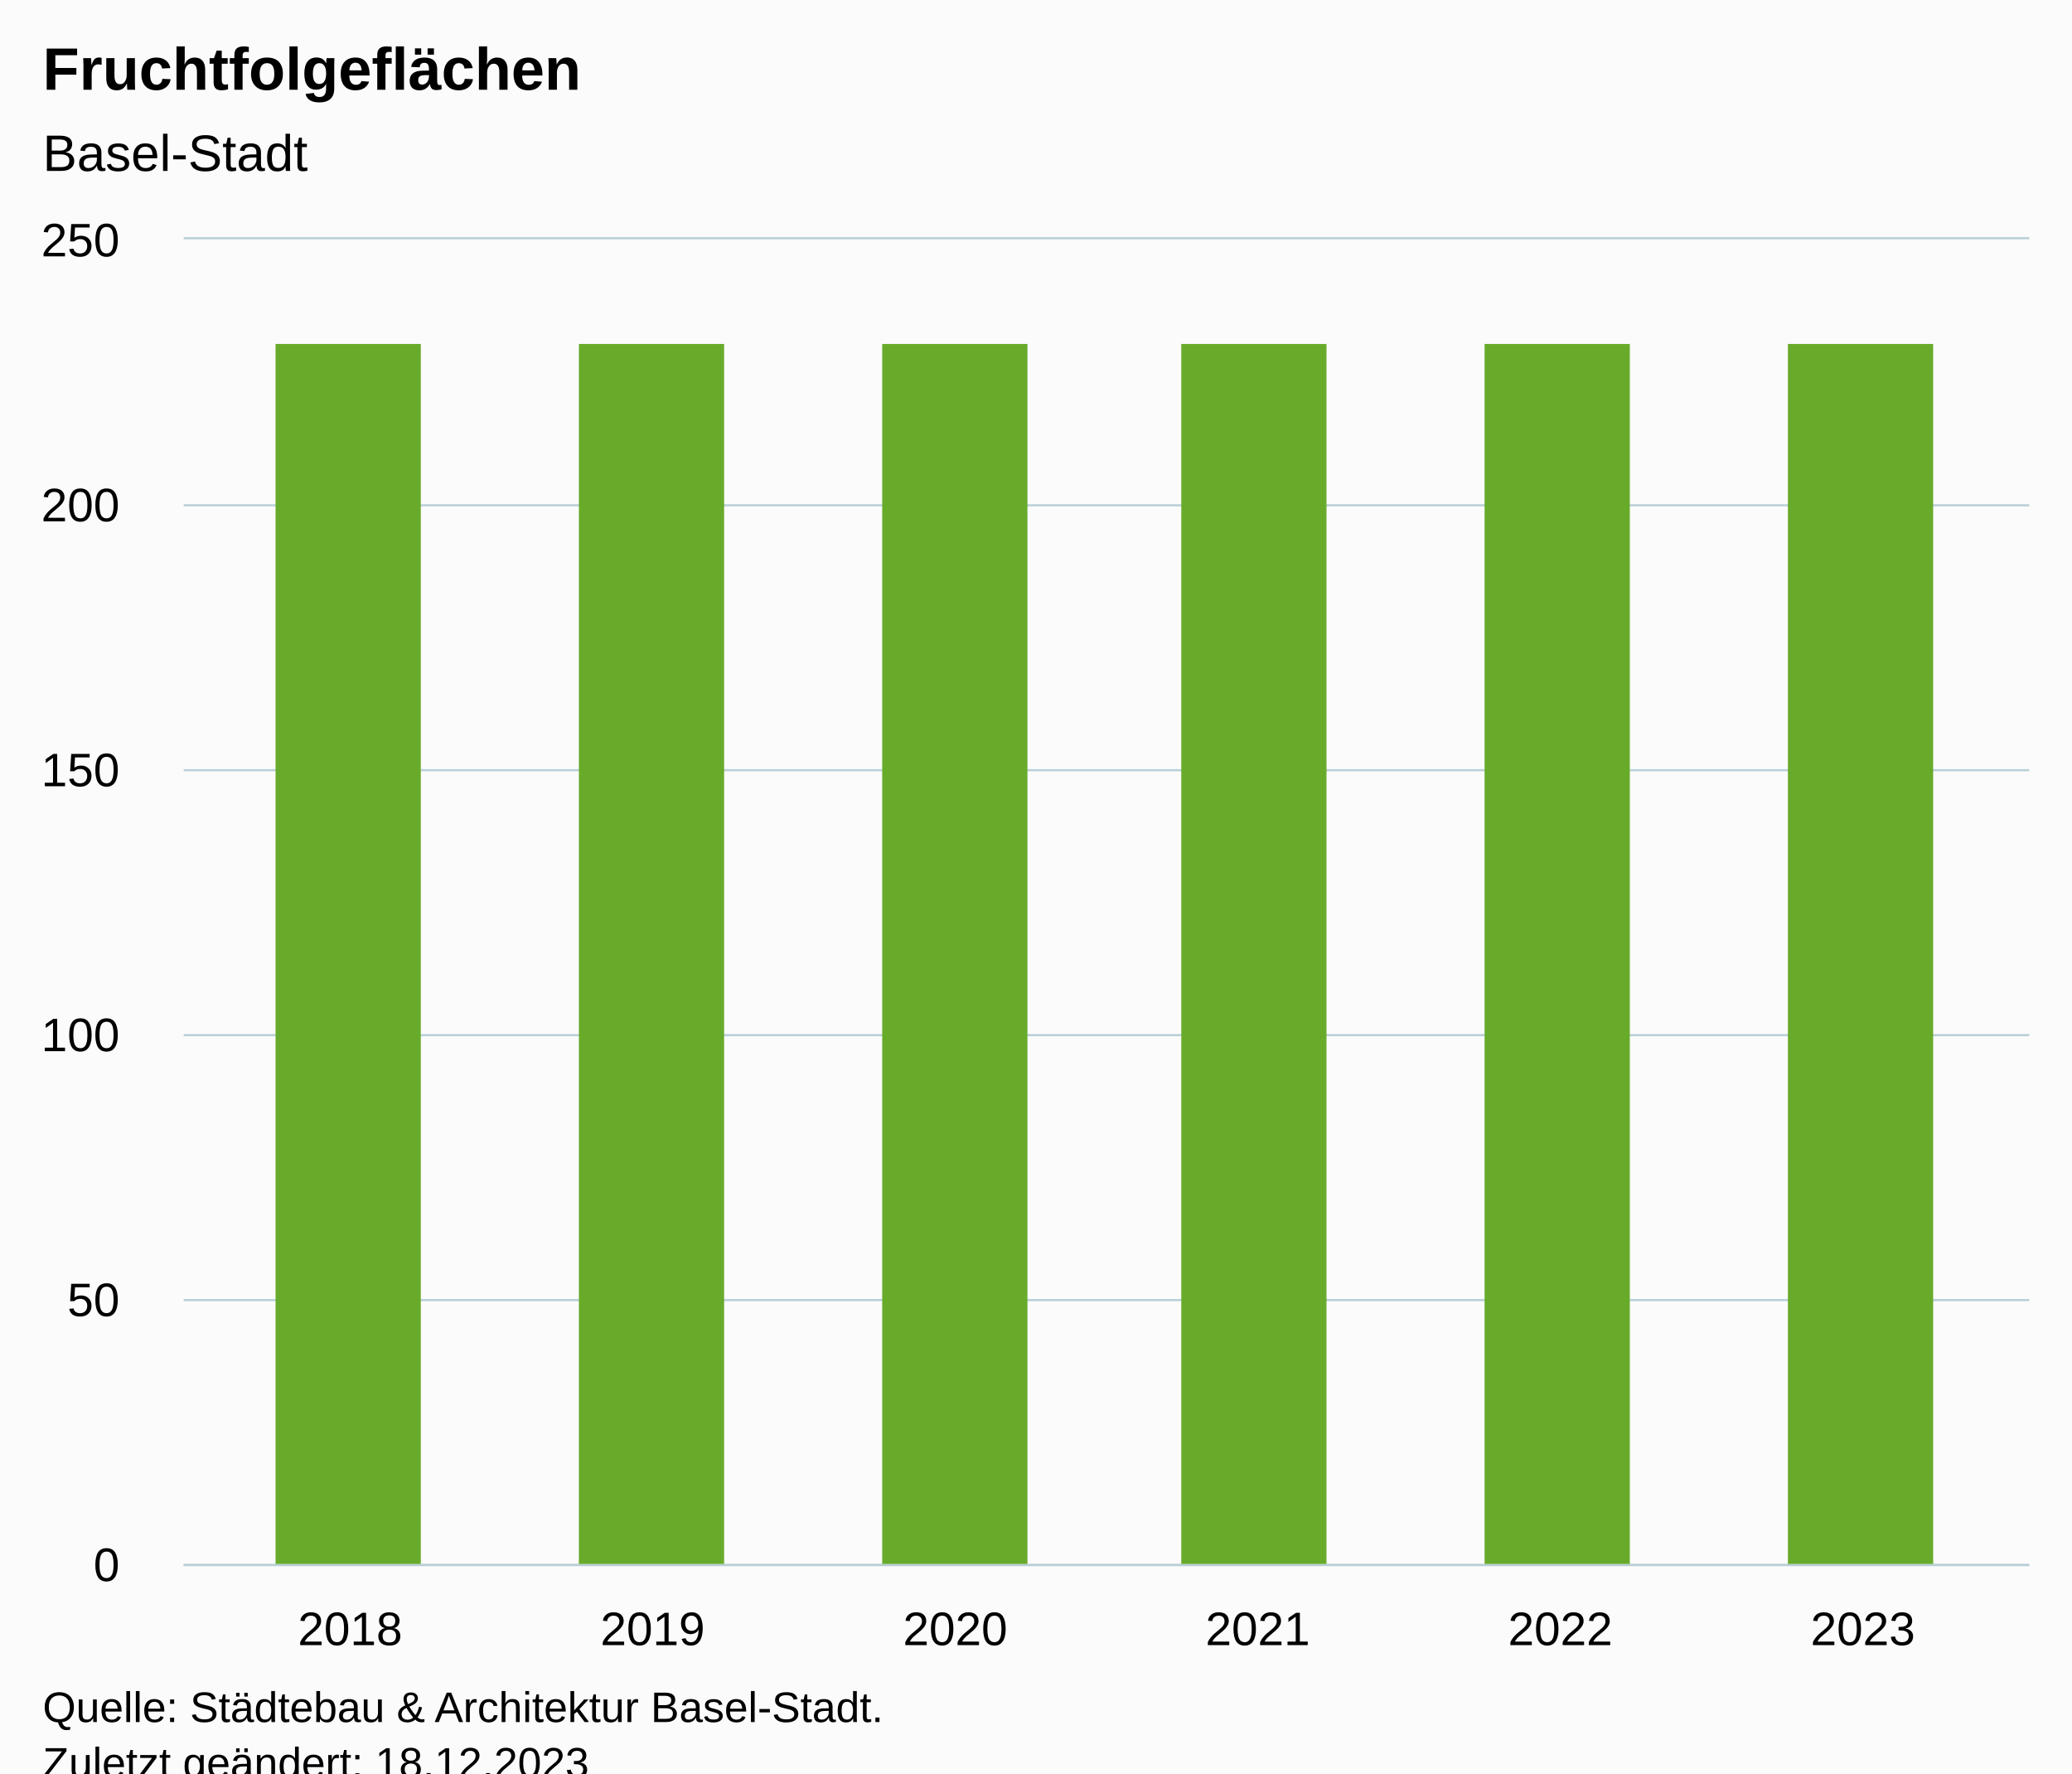
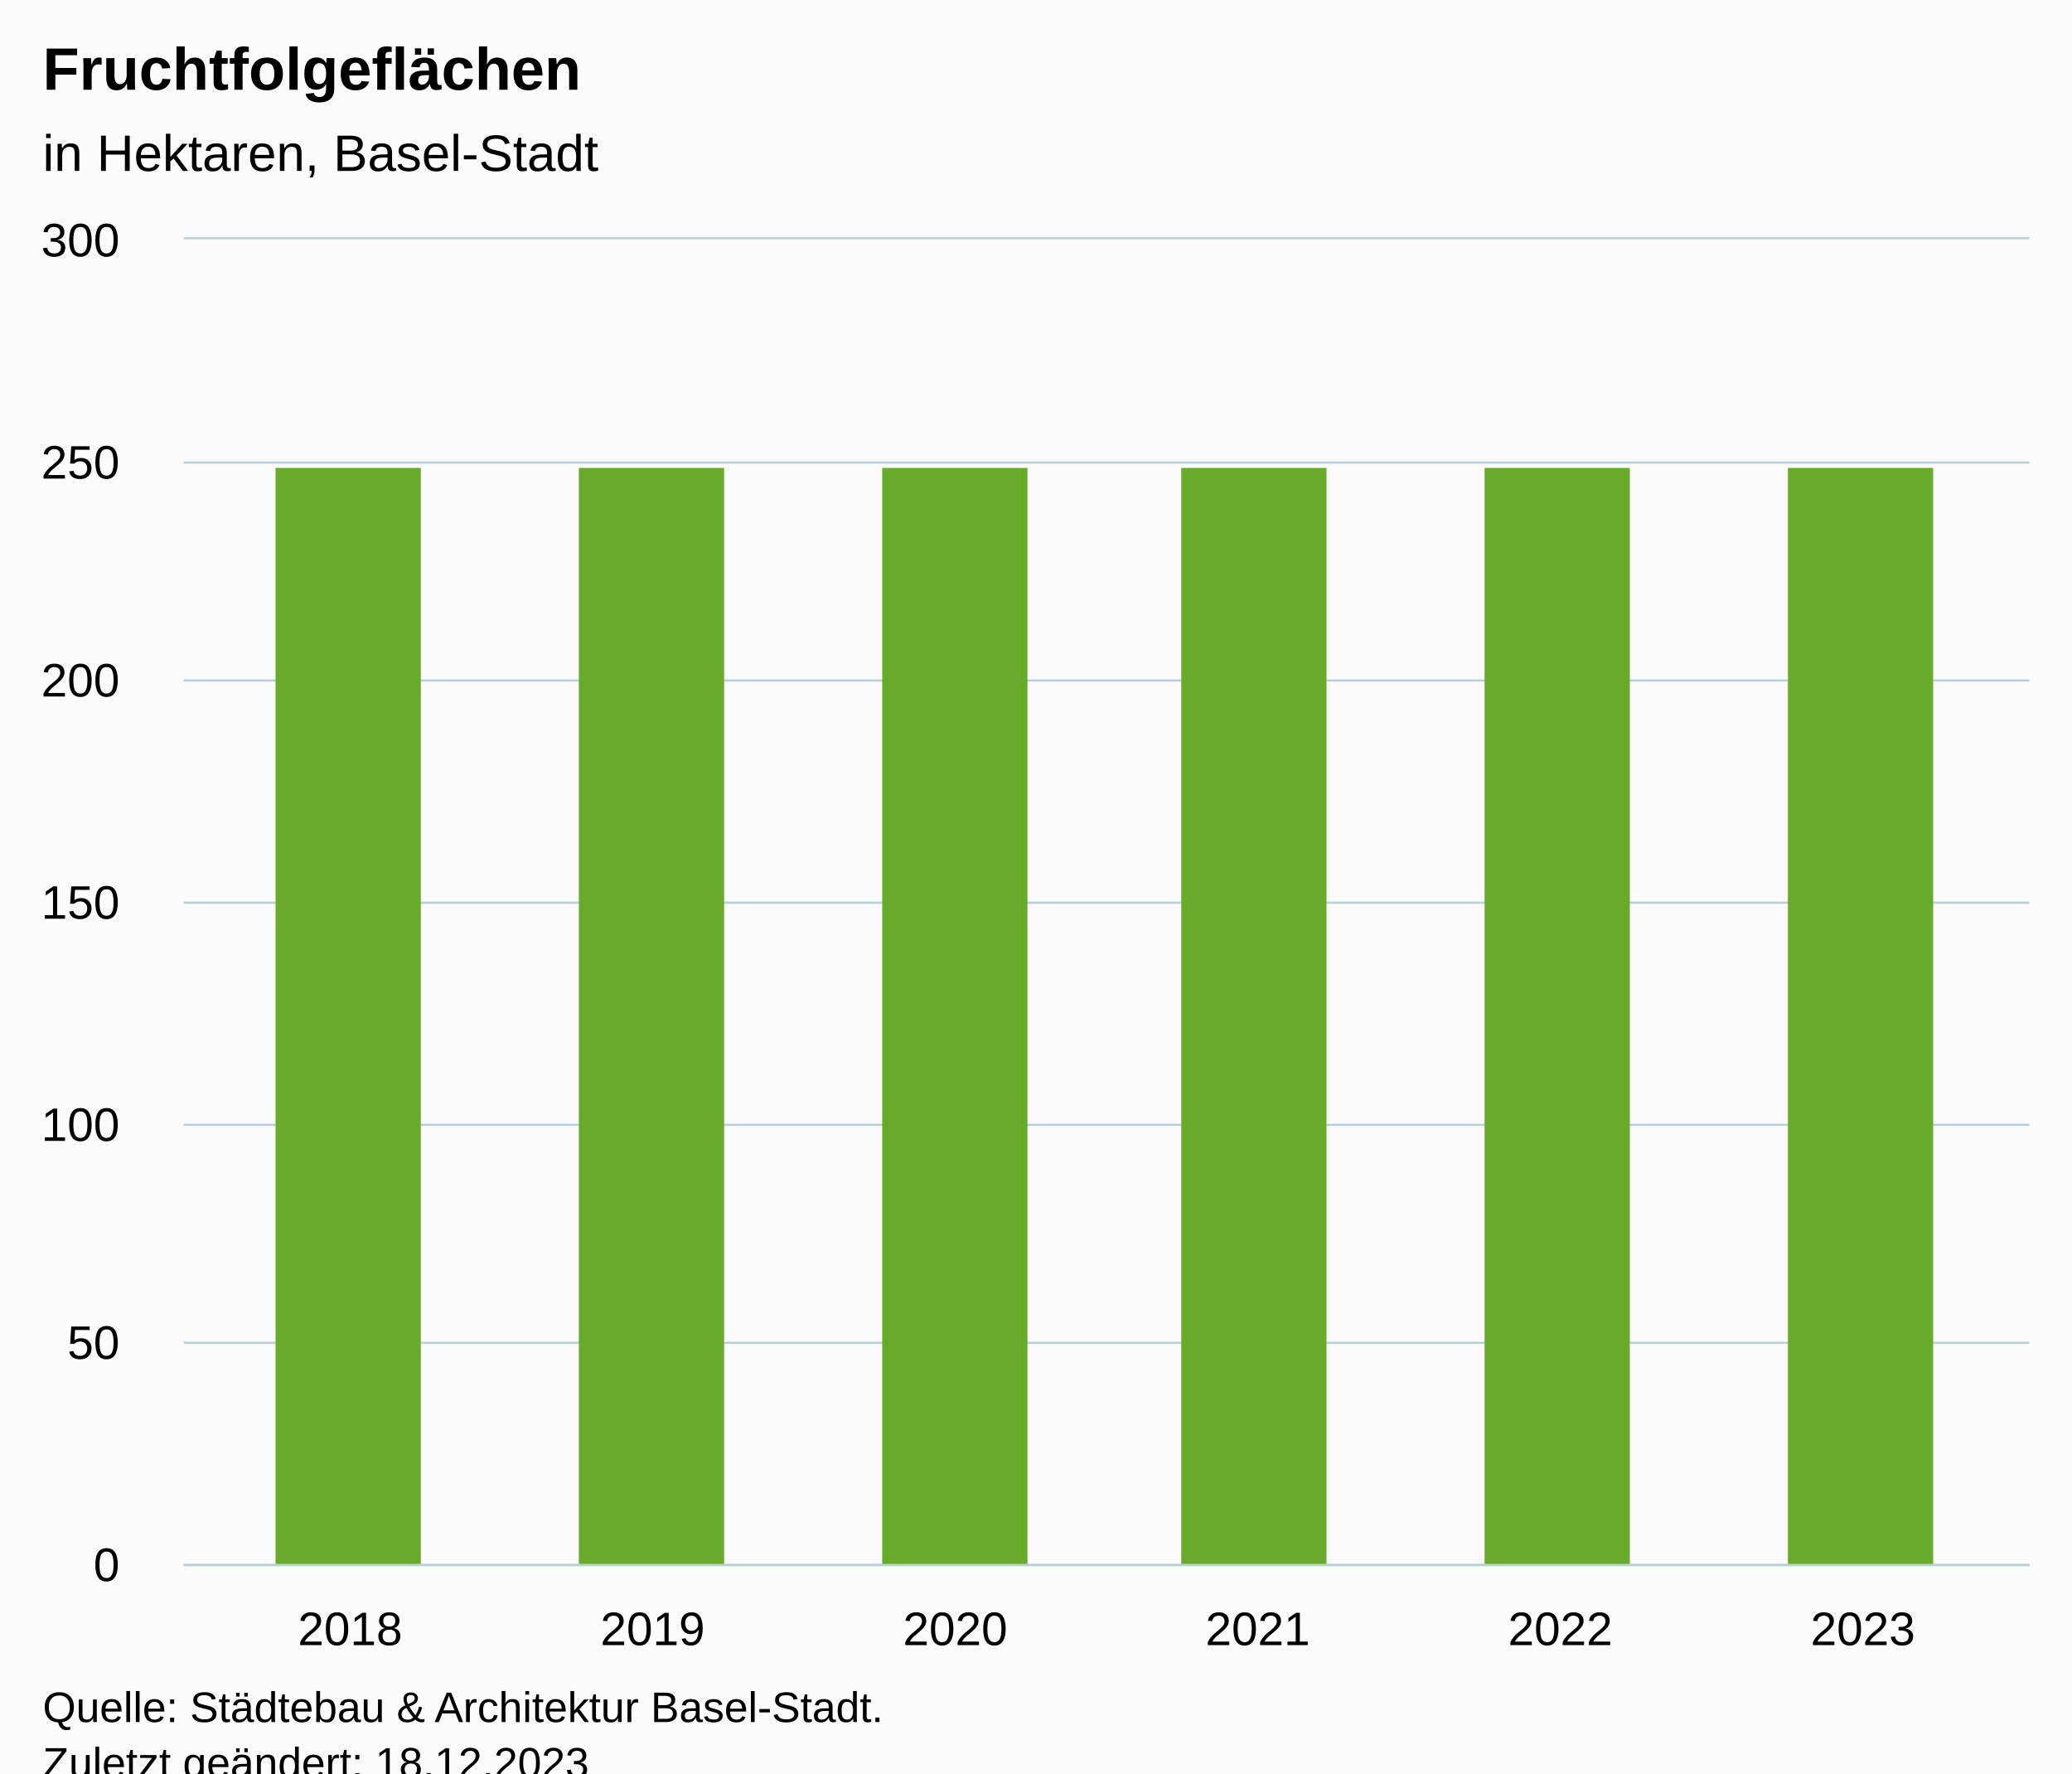
<svg xmlns="http://www.w3.org/2000/svg" version="1.1" class="highcharts-root" style="font-family:Arial;font-size:12px;" viewBox="0 0 485 415">
  <defs>
-     <clipPath id="highcharts-5oy2idd-13-">
+     <clipPath id="highcharts-58zhafg-13-">
      <rect x="0" y="0" width="432" height="310" fill="none" />
    </clipPath>
-     <clipPath id="highcharts-5oy2idd-20-">
+     <clipPath id="highcharts-58zhafg-20-">
      <rect x="0" y="0" width="432" height="310" fill="none" />
    </clipPath>
-     <clipPath id="highcharts-5oy2idd-21-">
+     <clipPath id="highcharts-58zhafg-21-">
      <rect x="43" y="56" width="432" height="310" fill="none" />
    </clipPath>
  </defs>
  <rect fill="#fbfbfb" class="highcharts-background" x="0" y="0" width="485" height="428" rx="0" ry="0" />
  <rect fill="none" class="highcharts-plot-background" x="43" y="56" width="432" height="310" />
  <g class="highcharts-pane-group" data-z-index="0" />
  <g class="highcharts-grid highcharts-xaxis-grid" data-z-index="1">
    <path fill="none" data-z-index="1" class="highcharts-grid-line" d="M 81.5 56 L 81.5 366" opacity="1" />
    <path fill="none" data-z-index="1" class="highcharts-grid-line" d="M 152.5 56 L 152.5 366" opacity="1" />
    <path fill="none" data-z-index="1" class="highcharts-grid-line" d="M 223.5 56 L 223.5 366" opacity="1" />
    <path fill="none" data-z-index="1" class="highcharts-grid-line" d="M 293.5 56 L 293.5 366" opacity="1" />
    <path fill="none" data-z-index="1" class="highcharts-grid-line" d="M 364.5 56 L 364.5 366" opacity="1" />
    <path fill="none" data-z-index="1" class="highcharts-grid-line" d="M 435.5 56 L 435.5 366" opacity="1" />
  </g>
  <g class="highcharts-grid highcharts-yaxis-grid" data-z-index="1">
    <path fill="none" stroke="#B9CFD7" stroke-width="0.5" data-z-index="1" class="highcharts-grid-line" d="M 43 366.25 L 475 366.25" opacity="1" />
-     <path fill="none" stroke="#B9CFD7" stroke-width="0.5" data-z-index="1" class="highcharts-grid-line" d="M 43 304.25 L 475 304.25" opacity="1" />
-     <path fill="none" stroke="#B9CFD7" stroke-width="0.5" data-z-index="1" class="highcharts-grid-line" d="M 43 242.25 L 475 242.25" opacity="1" />
-     <path fill="none" stroke="#B9CFD7" stroke-width="0.5" data-z-index="1" class="highcharts-grid-line" d="M 43 180.25 L 475 180.25" opacity="1" />
-     <path fill="none" stroke="#B9CFD7" stroke-width="0.5" data-z-index="1" class="highcharts-grid-line" d="M 43 118.25 L 475 118.25" opacity="1" />
+     <path fill="none" stroke="#B9CFD7" stroke-width="0.5" data-z-index="1" class="highcharts-grid-line" d="M 43 314.25 L 475 314.25" opacity="1" />
+     <path fill="none" stroke="#B9CFD7" stroke-width="0.5" data-z-index="1" class="highcharts-grid-line" d="M 43 263.25 L 475 263.25" opacity="1" />
+     <path fill="none" stroke="#B9CFD7" stroke-width="0.5" data-z-index="1" class="highcharts-grid-line" d="M 43 211.25 L 475 211.25" opacity="1" />
+     <path fill="none" stroke="#B9CFD7" stroke-width="0.5" data-z-index="1" class="highcharts-grid-line" d="M 43 159.25 L 475 159.25" opacity="1" />
+     <path fill="none" stroke="#B9CFD7" stroke-width="0.5" data-z-index="1" class="highcharts-grid-line" d="M 43 108.25 L 475 108.25" opacity="1" />
    <path fill="none" stroke="#B9CFD7" stroke-width="0.5" data-z-index="1" class="highcharts-grid-line" d="M 43 55.75 L 475 55.75" opacity="1" />
  </g>
  <rect fill="none" class="highcharts-plot-border" data-z-index="1" x="43" y="56" width="432" height="310" />
  <g class="highcharts-axis highcharts-xaxis" data-z-index="2">
    <path fill="none" class="highcharts-axis-line" stroke="#B9CFD7" stroke-width="0.5" data-z-index="7" d="M 43 366.25 L 475 366.25" />
  </g>
  <g class="highcharts-axis highcharts-yaxis" data-z-index="2">
    <path fill="none" class="highcharts-axis-line" data-z-index="7" d="M 43 56 L 43 366" />
  </g>
  <g class="highcharts-series-group" data-z-index="3">
-     <g class="highcharts-series highcharts-series-0 highcharts-column-series" data-z-index="0.1" opacity="1" transform="translate(43,56) scale(1 1)" clip-path="url(#highcharts-5oy2idd-20-)">
-       <rect x="21.5" y="24.5" width="34" height="286" fill="#68ab2b" stroke="#ffffff" stroke-width="1e-7" opacity="1" class="highcharts-point" />
-       <rect x="92.5" y="24.5" width="34" height="286" fill="#68ab2b" stroke="#ffffff" stroke-width="1e-7" opacity="1" class="highcharts-point" />
-       <rect x="163.5" y="24.5" width="34" height="286" fill="#68ab2b" stroke="#ffffff" stroke-width="1e-7" opacity="1" class="highcharts-point" />
-       <rect x="233.5" y="24.5" width="34" height="286" fill="#68ab2b" stroke="#ffffff" stroke-width="1e-7" opacity="1" class="highcharts-point" />
-       <rect x="304.5" y="24.5" width="34" height="286" fill="#68ab2b" stroke="#ffffff" stroke-width="1e-7" opacity="1" class="highcharts-point" />
-       <rect x="375.5" y="24.5" width="34" height="286" fill="#68ab2b" stroke="#ffffff" stroke-width="1e-7" opacity="1" class="highcharts-point" />
+     <g class="highcharts-series highcharts-series-0 highcharts-column-series" data-z-index="0.1" opacity="1" transform="translate(43,56) scale(1 1)" clip-path="url(#highcharts-58zhafg-20-)">
+       <rect x="21.5" y="53.5" width="34" height="257" fill="#68ab2b" stroke="#ffffff" stroke-width="1e-7" opacity="1" class="highcharts-point" />
+       <rect x="92.5" y="53.5" width="34" height="257" fill="#68ab2b" stroke="#ffffff" stroke-width="1e-7" opacity="1" class="highcharts-point" />
+       <rect x="163.5" y="53.5" width="34" height="257" fill="#68ab2b" stroke="#ffffff" stroke-width="1e-7" opacity="1" class="highcharts-point" />
+       <rect x="233.5" y="53.5" width="34" height="257" fill="#68ab2b" stroke="#ffffff" stroke-width="1e-7" opacity="1" class="highcharts-point" />
+       <rect x="304.5" y="53.5" width="34" height="257" fill="#68ab2b" stroke="#ffffff" stroke-width="1e-7" opacity="1" class="highcharts-point" />
+       <rect x="375.5" y="53.5" width="34" height="257" fill="#68ab2b" stroke="#ffffff" stroke-width="1e-7" opacity="1" class="highcharts-point" />
    </g>
    <g class="highcharts-markers highcharts-series-0 highcharts-column-series" data-z-index="0.1" opacity="1" transform="translate(43,56) scale(1 1)" clip-path="none" />
  </g>
  <text x="10" text-anchor="start" class="highcharts-title" data-z-index="4" style="color:#000000;font-size:14px;font-weight:bold;fill:#000000;" y="21">
    <tspan>Fruchtfolgeflächen</tspan>
  </text>
  <text x="10" text-anchor="start" class="highcharts-subtitle" data-z-index="4" style="color:#000000;font-size:12px;font-weight:normal;fill:#000000;" y="40">
-     <tspan>Basel-Stadt</tspan>
+     <tspan>in Hektaren, Basel-Stadt</tspan>
  </text>
  <text x="10" text-anchor="start" class="highcharts-caption" data-z-index="4" style="color:#666666;fill:#666666;" y="400" />
  <g class="highcharts-axis-labels highcharts-xaxis-labels" data-z-index="7">
    <text x="81.951" style="color:#000000;cursor:default;font-size:11px;fill:#000000;" text-anchor="middle" transform="translate(0,0)" y="385" opacity="1">2018</text>
    <text x="152.77" style="color:#000000;cursor:default;font-size:11px;fill:#000000;" text-anchor="middle" transform="translate(0,0)" y="385" opacity="1">2019</text>
    <text x="223.59" style="color:#000000;cursor:default;font-size:11px;fill:#000000;" text-anchor="middle" transform="translate(0,0)" y="385" opacity="1">2020</text>
    <text x="294.41" style="color:#000000;cursor:default;font-size:11px;fill:#000000;" text-anchor="middle" transform="translate(0,0)" y="385" opacity="1">2021</text>
    <text x="365.23" style="color:#000000;cursor:default;font-size:11px;fill:#000000;" text-anchor="middle" transform="translate(0,0)" y="385" opacity="1">2022</text>
    <text x="436.049" style="color:#000000;cursor:default;font-size:11px;fill:#000000;" text-anchor="middle" transform="translate(0,0)" y="385" opacity="1">2023</text>
  </g>
  <g class="highcharts-axis-labels highcharts-yaxis-labels" data-z-index="7">
    <text x="28" style="color:#000000;cursor:default;font-size:11px;fill:#000000;" text-anchor="end" transform="translate(0,0)" y="370" opacity="1">0</text>
-     <text x="28" style="color:#000000;cursor:default;font-size:11px;fill:#000000;" text-anchor="end" transform="translate(0,0)" y="308" opacity="1">50</text>
-     <text x="28" style="color:#000000;cursor:default;font-size:11px;fill:#000000;" text-anchor="end" transform="translate(0,0)" y="246" opacity="1">100</text>
-     <text x="28" style="color:#000000;cursor:default;font-size:11px;fill:#000000;" text-anchor="end" transform="translate(0,0)" y="184" opacity="1">150</text>
-     <text x="28" style="color:#000000;cursor:default;font-size:11px;fill:#000000;" text-anchor="end" transform="translate(0,0)" y="122" opacity="1">200</text>
-     <text x="28" style="color:#000000;cursor:default;font-size:11px;fill:#000000;" text-anchor="end" transform="translate(0,0)" y="60" opacity="1">250</text>
+     <text x="28" style="color:#000000;cursor:default;font-size:11px;fill:#000000;" text-anchor="end" transform="translate(0,0)" y="318" opacity="1">50</text>
+     <text x="28" style="color:#000000;cursor:default;font-size:11px;fill:#000000;" text-anchor="end" transform="translate(0,0)" y="267" opacity="1">100</text>
+     <text x="28" style="color:#000000;cursor:default;font-size:11px;fill:#000000;" text-anchor="end" transform="translate(0,0)" y="215" opacity="1">150</text>
+     <text x="28" style="color:#000000;cursor:default;font-size:11px;fill:#000000;" text-anchor="end" transform="translate(0,0)" y="163" opacity="1">200</text>
+     <text x="28" style="color:#000000;cursor:default;font-size:11px;fill:#000000;" text-anchor="end" transform="translate(0,0)" y="112" opacity="1">250</text>
+     <text x="28" style="color:#000000;cursor:default;font-size:11px;fill:#000000;" text-anchor="end" transform="translate(0,0)" y="60" opacity="1">300</text>
  </g>
  <text x="10" class="highcharts-credits" text-anchor="start" data-z-index="8" style="cursor:default;color:#000000;font-size:10px;fill:#000000;" y="403">
    <tspan>Quelle: Städtebau &amp; Architektur Basel-Stadt.</tspan>
    <tspan x="10" dy="13">Zuletzt geändert: 18.12.2023</tspan>
  </text>
-   <g class="highcharts-control-points" data-z-index="99" clip-path="url(#highcharts-5oy2idd-21-)" />
+   <g class="highcharts-control-points" data-z-index="99" clip-path="url(#highcharts-58zhafg-21-)" />
</svg>
